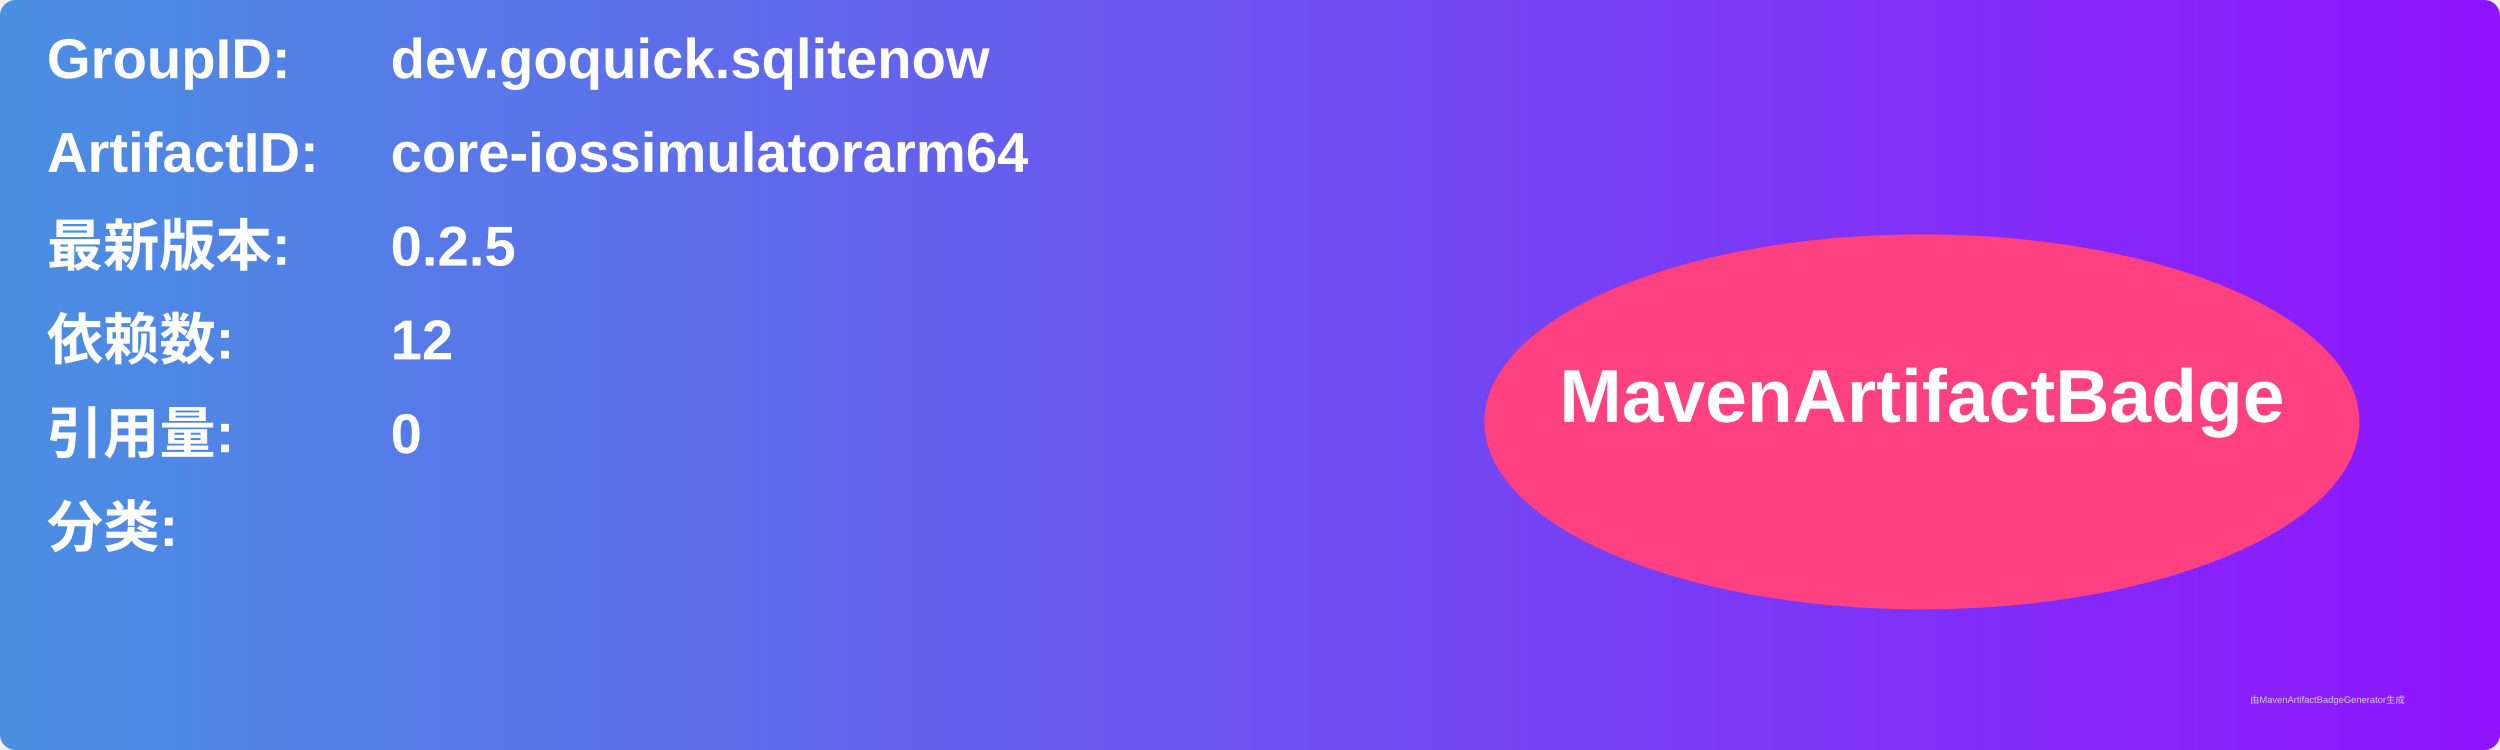
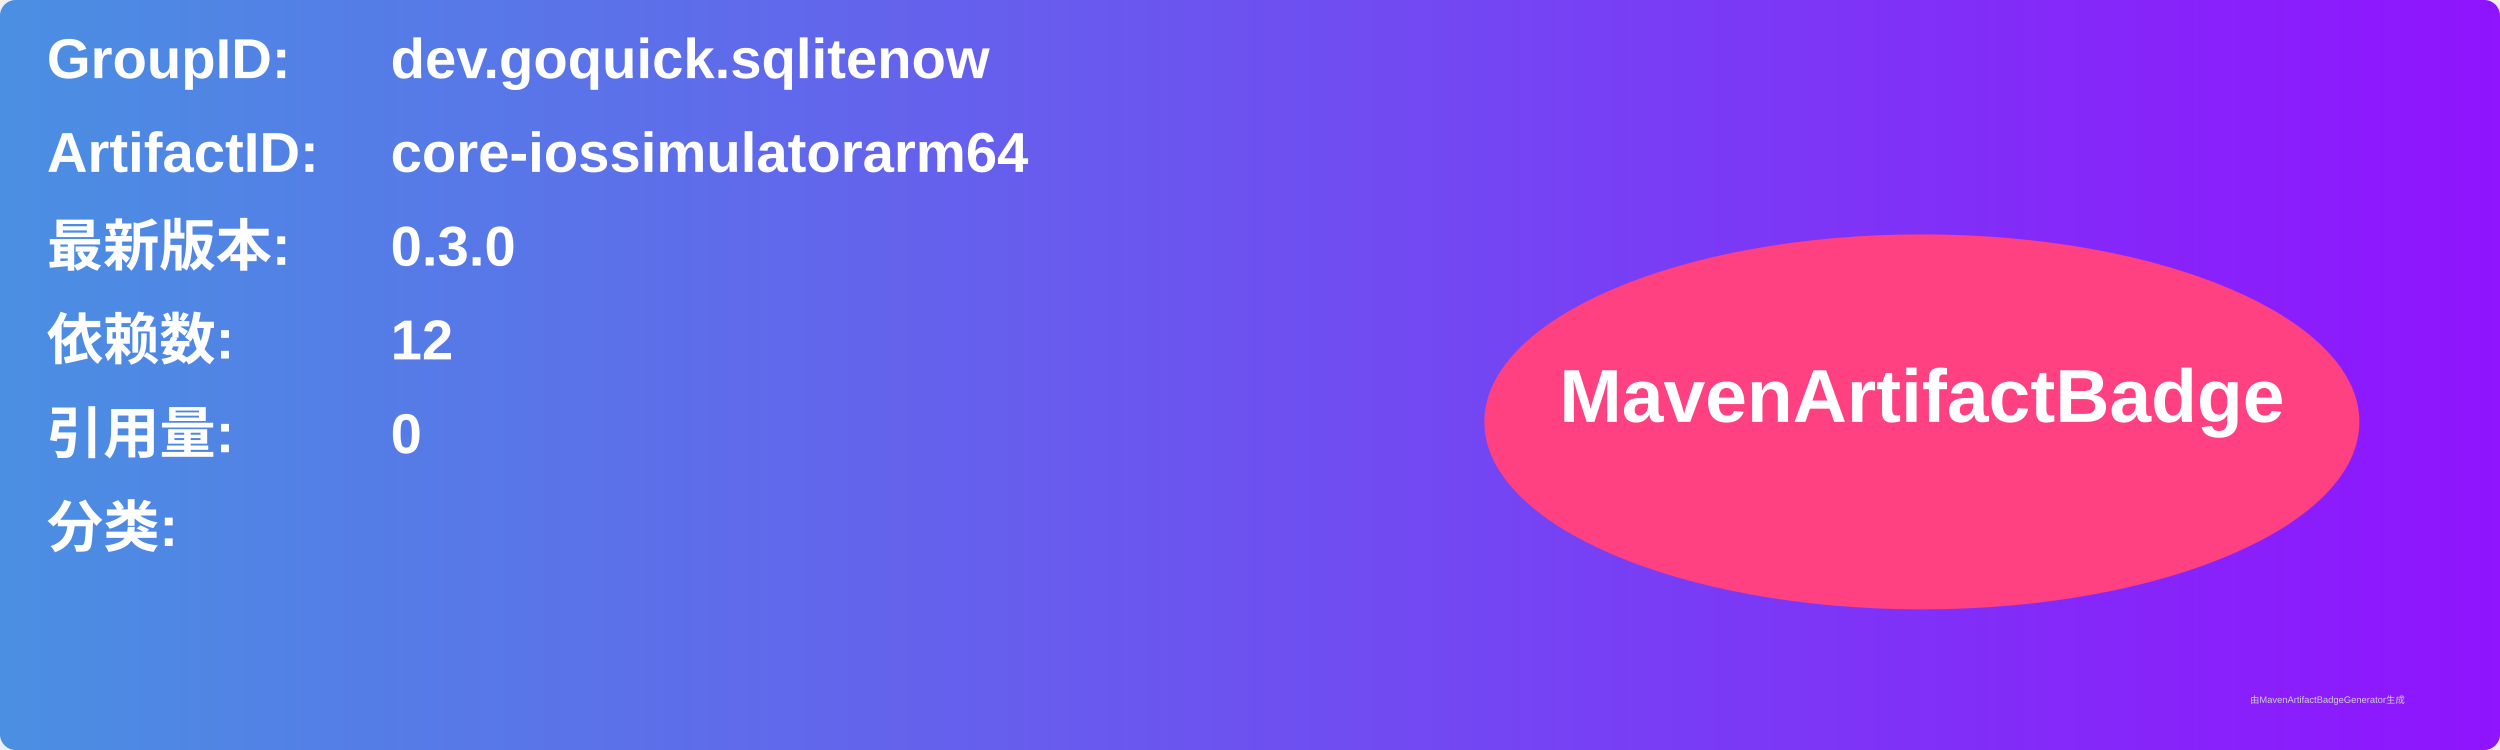
<svg xmlns="http://www.w3.org/2000/svg" width="800" height="240" viewBox="0 0 800 240">
  <linearGradient id="grad" x1="0%" y1="0%" x2="100%" y2="0%">
    <stop offset="0%" stop-color="#4a90e2" />
    <stop offset="100%" stop-color="#9013fe" />
  </linearGradient>
  <rect width="100%" height="100%" rx="5" ry="5" fill="url(#grad)" />
  <g transform="translate(15, 15)">
    <text x="0" y="10" font-family="Arial" font-size="18" fill="white" font-weight="bold" width="260">GroupID:</text>
    <text x="110" y="10" font-family="Arial" font-size="18" fill="white" font-weight="bold" width="460">dev.goquick.sqlitenow</text>
    <text x="0" y="40" font-family="Arial" font-size="18" fill="white" font-weight="bold" width="260">ArtifactID:</text>
    <text x="110" y="40" font-family="Arial" font-size="18" fill="white" font-weight="bold" width="460">core-iossimulatorarm64</text>
    <text x="0" y="70" font-family="Arial" font-size="18" fill="white" font-weight="bold">最新版本:</text>
    <text x="110" y="70" font-family="Arial" font-size="18" fill="white" font-weight="bold">
-       <tspan font-weight="bold">0.2.5</tspan>
+       <tspan font-weight="bold">0.3.0</tspan>
    </text>
    <text x="0" y="100" font-family="Arial" font-size="18" fill="white" font-weight="bold">依赖数: </text>
    <text x="110" y="100" font-family="Arial" font-size="18" fill="white">
      <tspan font-weight="bold">12</tspan>
    </text>
    <text x="0" y="130" font-family="Arial" font-size="18" fill="white" font-weight="bold">引用量: </text>
    <text x="110" y="130" font-family="Arial" font-size="18" fill="white">
      <tspan font-weight="bold">0</tspan>
    </text>
    <text x="0" y="160" font-family="Arial" font-size="18" fill="white" font-weight="bold">分类:</text>
    <text x="10" y="190" font-family="Arial" font-size="10" fill="white">
      <tspan font-weight="bold" />
    </text>
    <ellipse cx="600" cy="120" rx="140" ry="60" fill="#ff4081" />
    <text x="600" y="120" text-anchor="middle" font-family="Arial" font-size="24" fill="white" font-weight="bold">MavenArtifactBadge</text>
  </g>
  <text x="720" y="225" font-family="Arial" font-size="3" fill="#d0d0d0">由MavenArtifactBadgeGenerator生成</text>
</svg>
